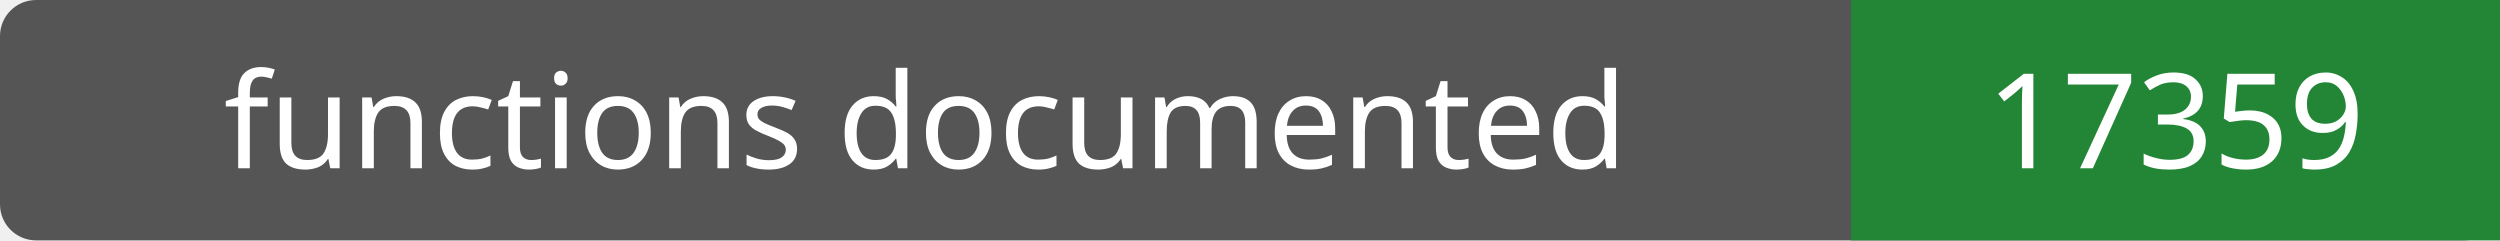
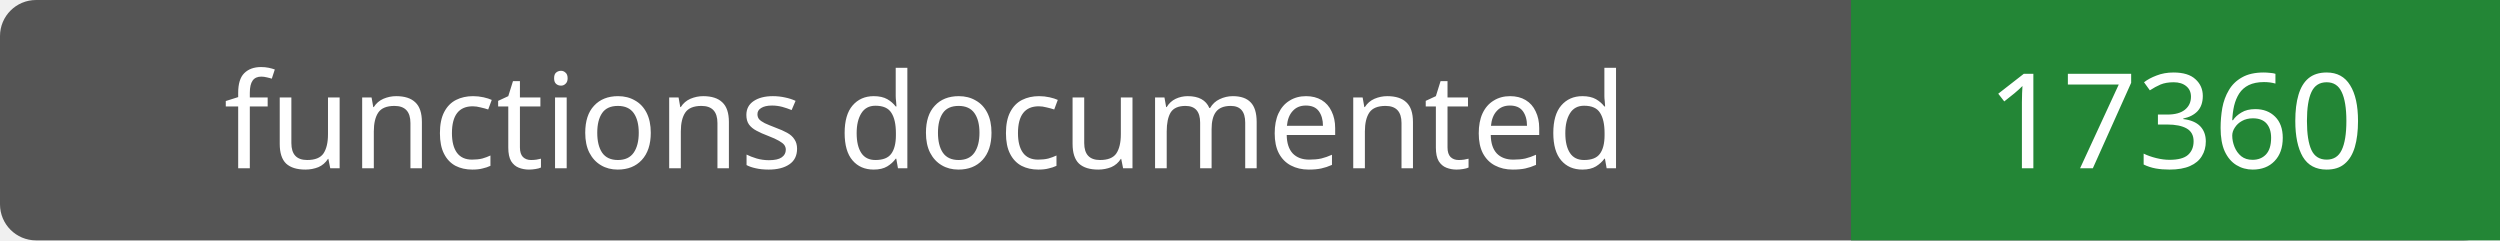
- <svg xmlns="http://www.w3.org/2000/svg" width="208" height="20" role="img" aria-label="functions documented: 17359">
+ <svg xmlns="http://www.w3.org/2000/svg" width="208" height="20" role="img" aria-label="functions documented: 17360">
  <rect width="208" height="20" rx="3" fill="#555" />
  <path fill="#238636" d="M154 0h54v20H154z" />
  <g fill="#fff" text-anchor="middle" font-family="Verdana,sans-serif" font-size="11">
    <text x="77.0" y="14">functions documented</text>
-     <text x="181.0" y="14">17359</text>
+     <text x="181.0" y="14">17360</text>
  </g>
</svg>
